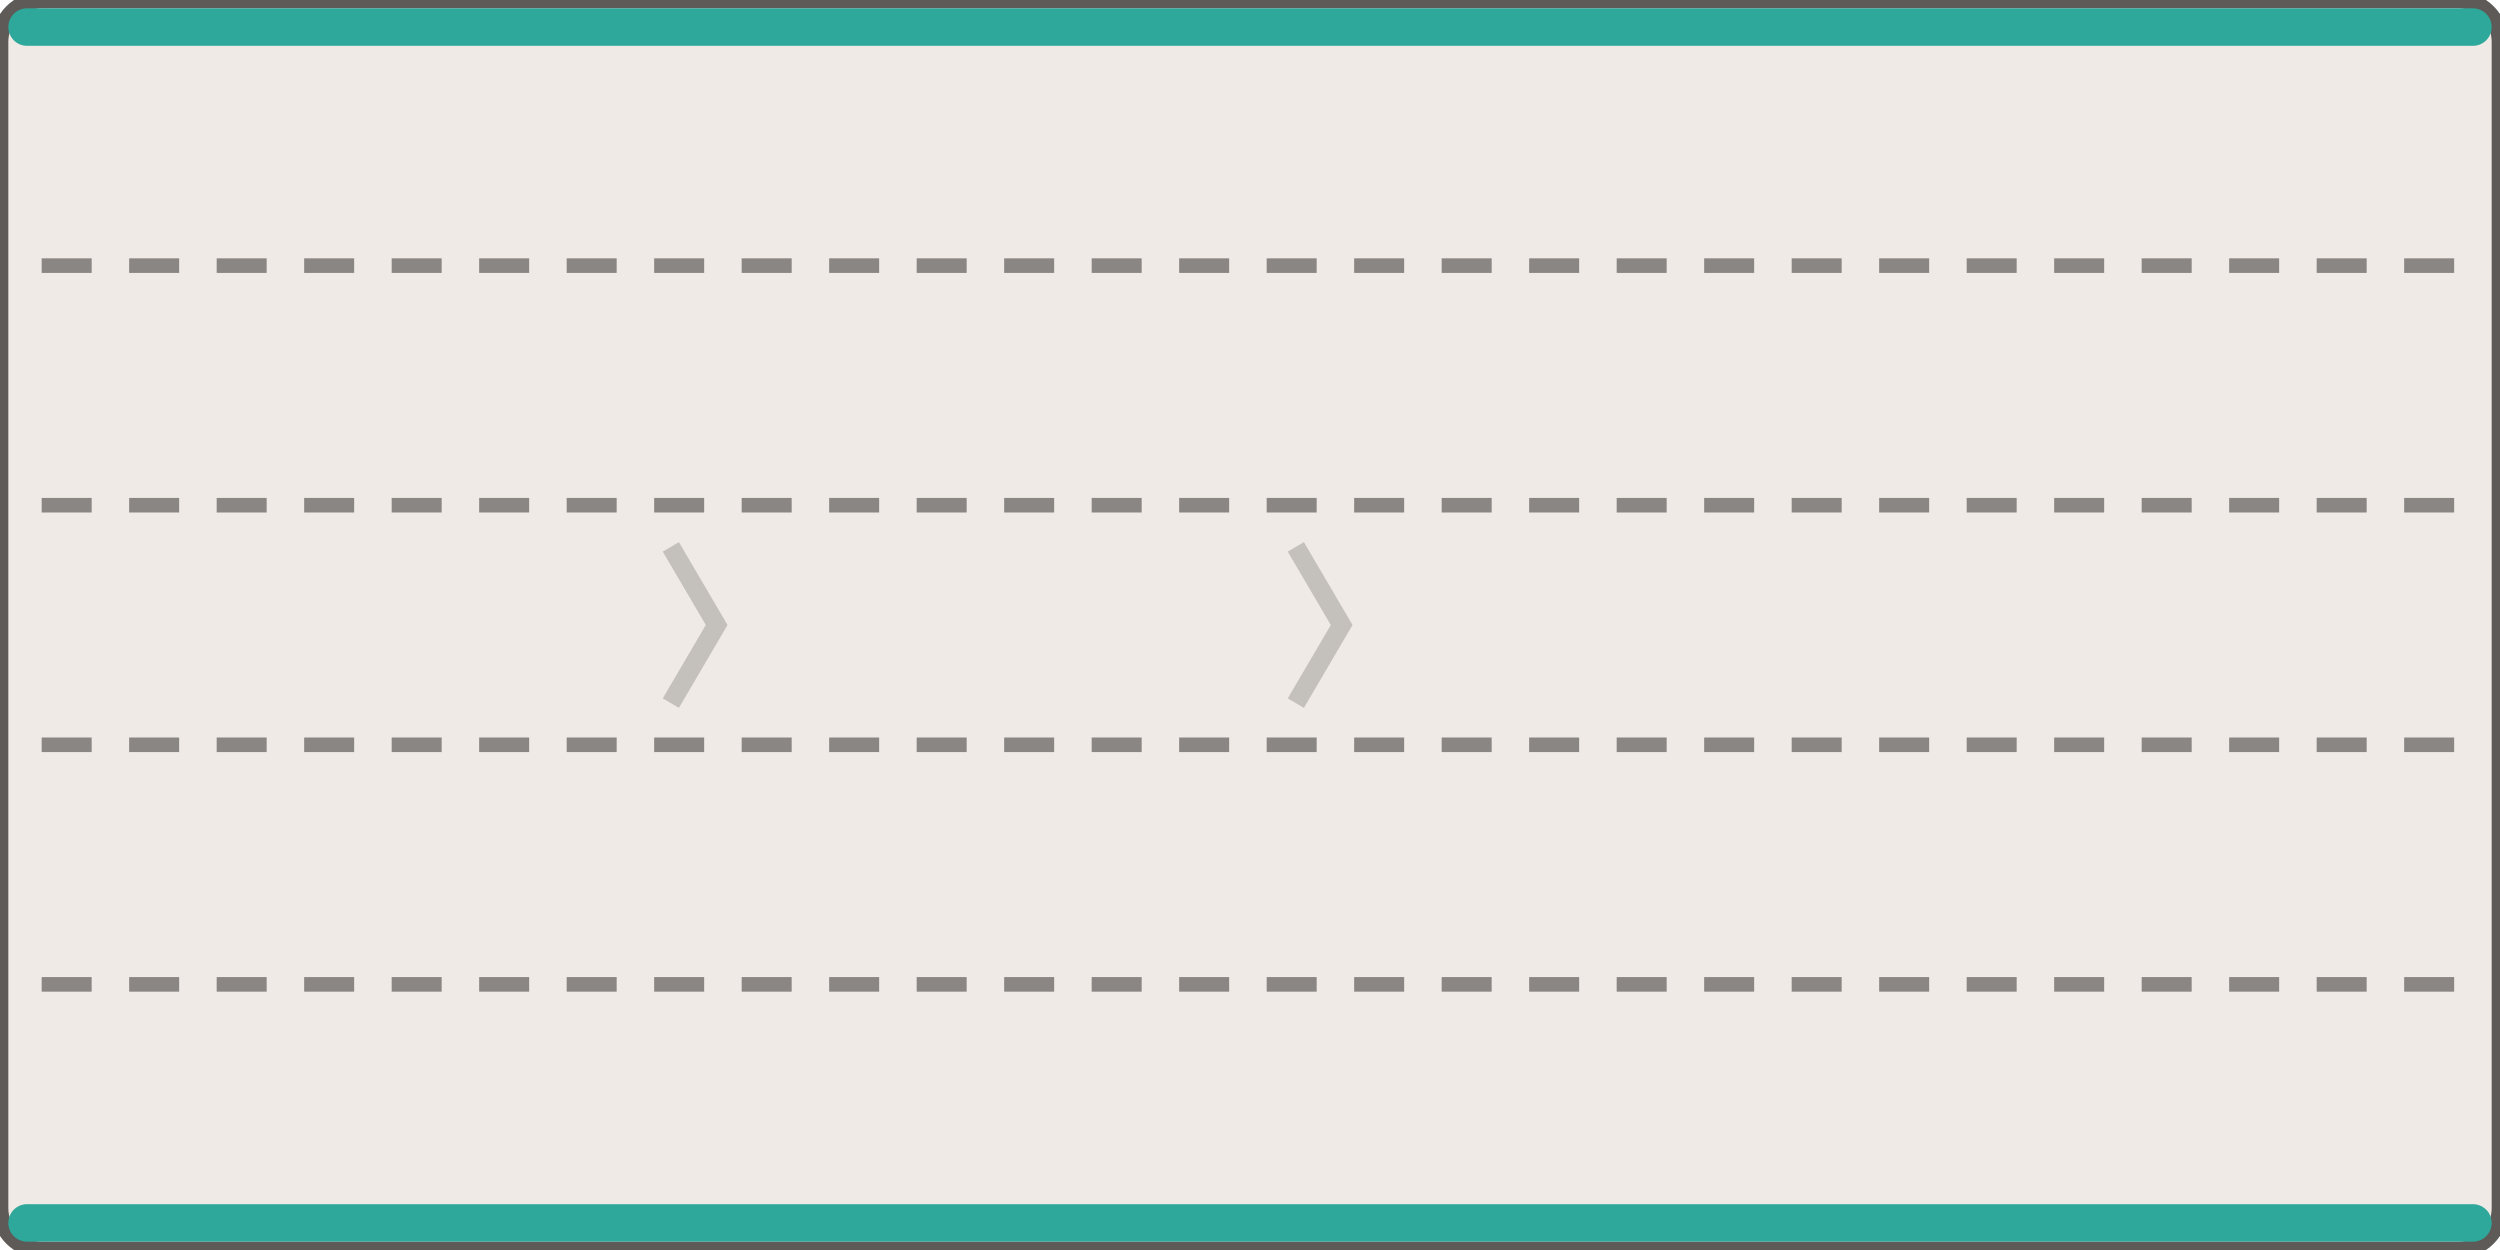
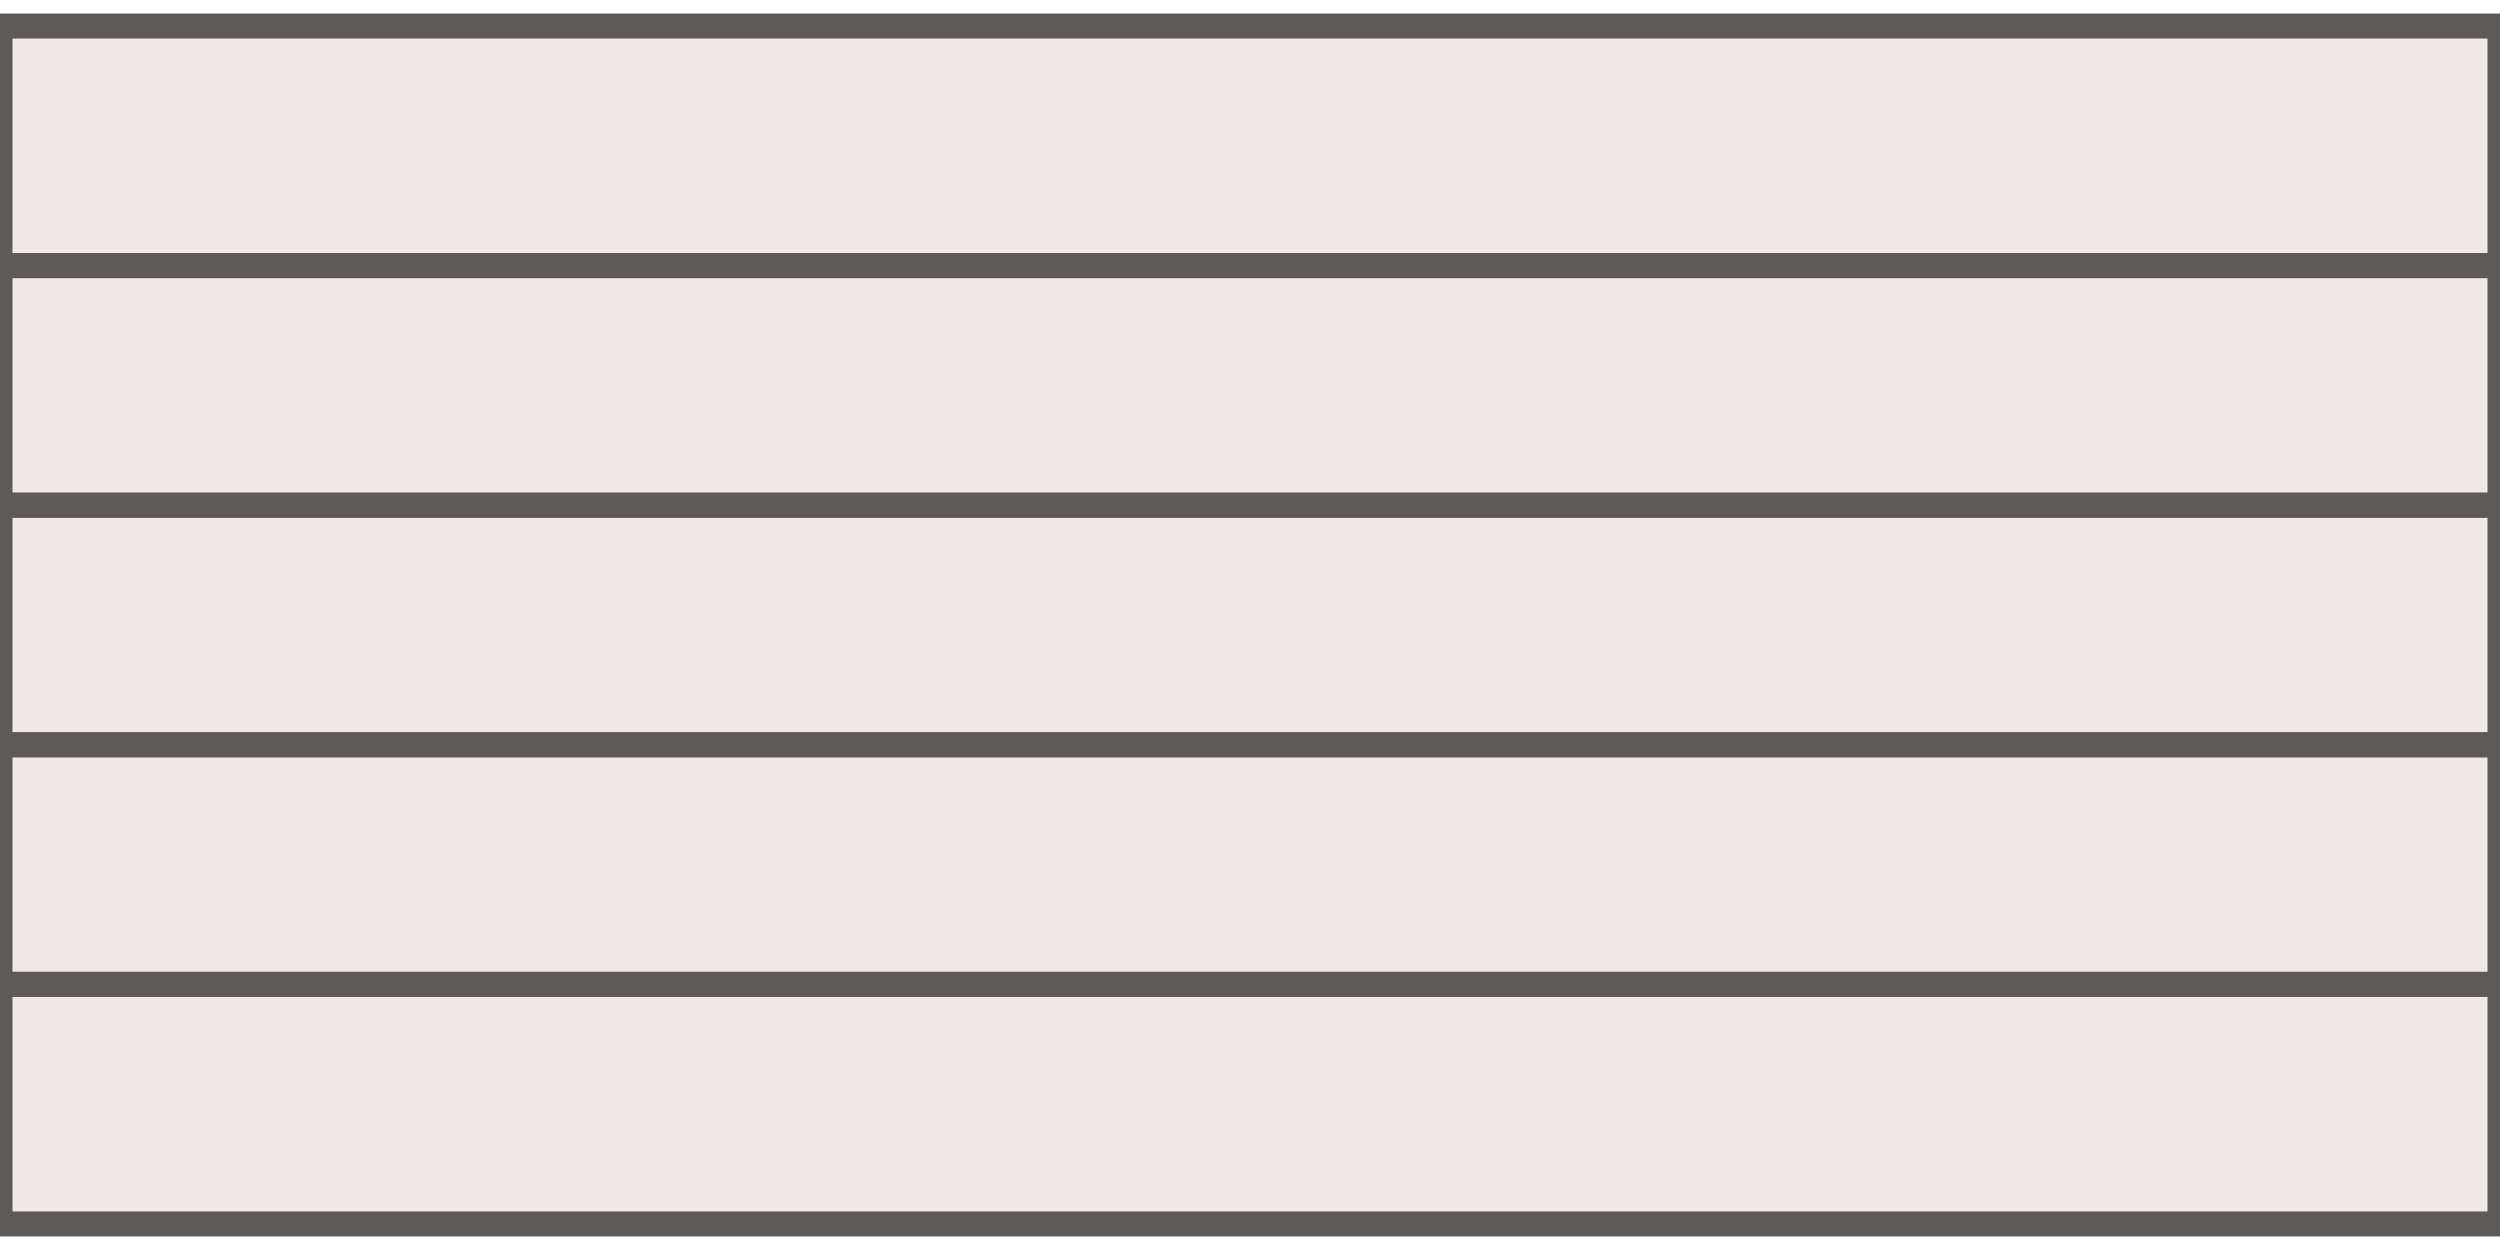
<svg xmlns="http://www.w3.org/2000/svg" width="120" height="60" viewBox="-60.0 -30.0 120 60">
-   <rect x="-60.00" y="-30.00" width="120.00" height="60.00" rx="2.00" fill="#efeae5" stroke="#5d5a57" stroke-width="0.8" />
-   <rect x="-59.60" y="-29.60" width="119.20" height="1.80" rx="0.90" fill="#2ea89b" stroke="none" stroke-width="0.8" />
-   <rect x="-59.60" y="27.80" width="119.20" height="1.80" rx="0.90" fill="#2ea89b" stroke="none" stroke-width="0.8" />
-   <line x1="-58.00" y1="-17.25" x2="58.00" y2="-17.25" stroke="#8a8683" stroke-width="0.7" stroke-dasharray="2.4,1.8" />
-   <line x1="-58.00" y1="-5.75" x2="58.00" y2="-5.75" stroke="#8a8683" stroke-width="0.7" stroke-dasharray="2.4,1.8" />
-   <line x1="-58.00" y1="5.75" x2="58.00" y2="5.75" stroke="#8a8683" stroke-width="0.7" stroke-dasharray="2.4,1.8" />
-   <line x1="-58.00" y1="17.25" x2="58.00" y2="17.25" stroke="#8a8683" stroke-width="0.7" stroke-dasharray="2.4,1.8" />
-   <path d="M -27.80 -3.75 L -25.60 0.00 L -27.80 3.75" fill="none" stroke="rgba(0,0,0,.18)" stroke-width="0.9" />
-   <path d="M 2.20 -3.75 L 4.40 0.00 L 2.20 3.75" fill="none" stroke="rgba(0,0,0,.18)" stroke-width="0.9" />
+   <path d="M -60.00 -28.75 H 60.00 V 28.75 H -60.00 Z" fill="#efeae5" />
+   <path d="M -60.00 -28.75 H 60.00 V -17.25 H -60.00 Z" fill="none" stroke="#5d5a57" stroke-width="1.2" />
+   <path d="M -60.00 -17.25 H 60.00 V -5.75 H -60.00 Z" fill="none" stroke="#5d5a57" stroke-width="1.2" />
+   <path d="M -60.00 -5.75 H 60.00 V 5.75 H -60.00 Z" fill="none" stroke="#5d5a57" stroke-width="1.2" />
+   <path d="M -60.00 5.75 H 60.00 V 17.25 H -60.00 Z" fill="none" stroke="#5d5a57" stroke-width="1.2" />
+   <path d="M -60.00 17.25 H 60.00 V 28.75 H -60.00 Z" fill="none" stroke="#5d5a57" stroke-width="1.2" />
</svg>
